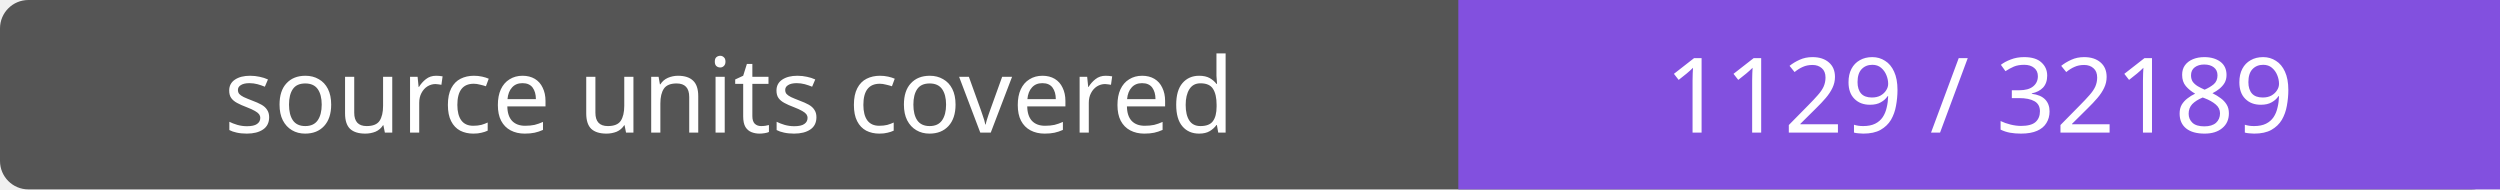
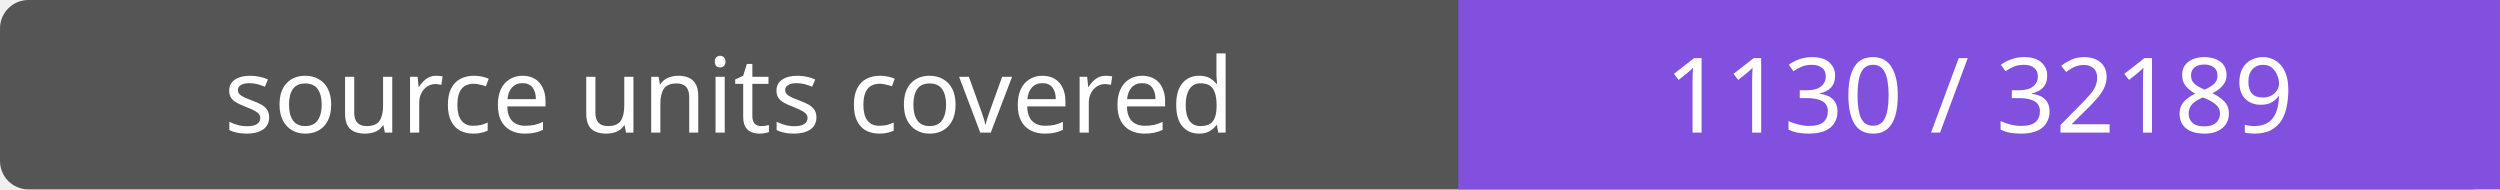
- <svg xmlns="http://www.w3.org/2000/svg" width="264" height="20" role="img" aria-label="source units covered: 1129 / 32189">
+ <svg xmlns="http://www.w3.org/2000/svg" width="264" height="20" role="img" aria-label="source units covered: 1130 / 32189">
  <rect width="264" height="20" rx="3" fill="#555" />
  <path fill="#8250df" d="M154 0h110v20H154z" />
  <g fill="#fff" text-anchor="middle" font-family="Verdana,sans-serif" font-size="11">
    <text x="77.0" y="14">source units covered</text>
-     <text x="209.0" y="14">1129 / 32189</text>
+     <text x="209.0" y="14">1130 / 32189</text>
  </g>
</svg>
